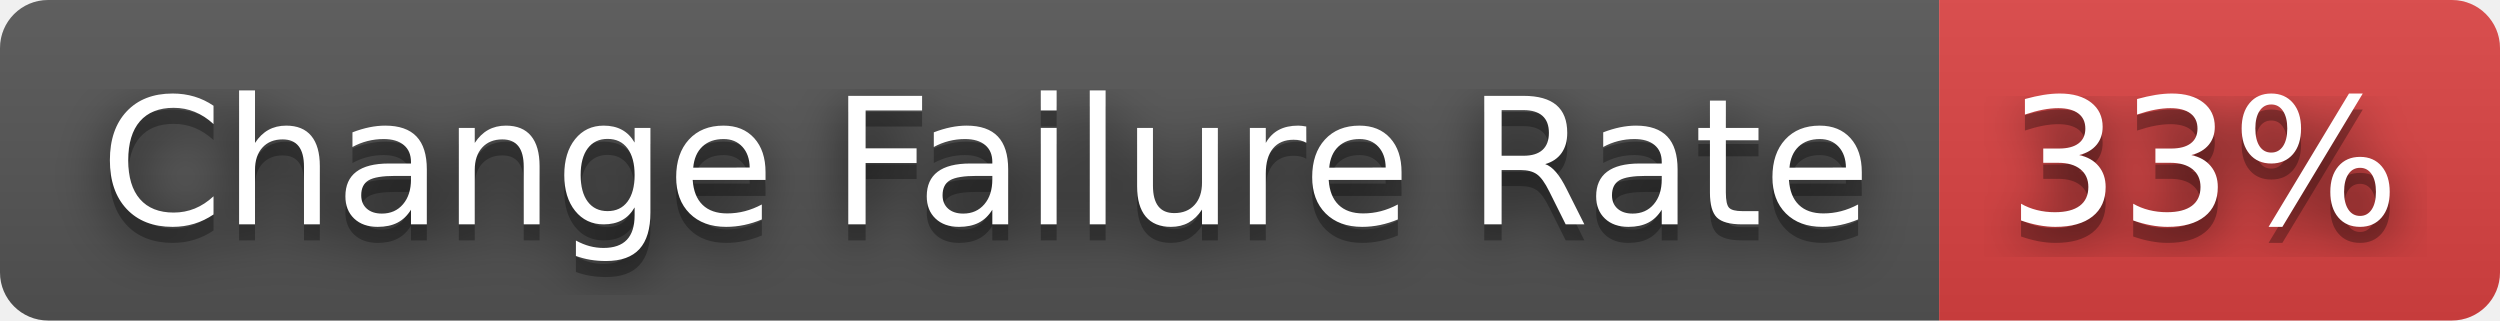
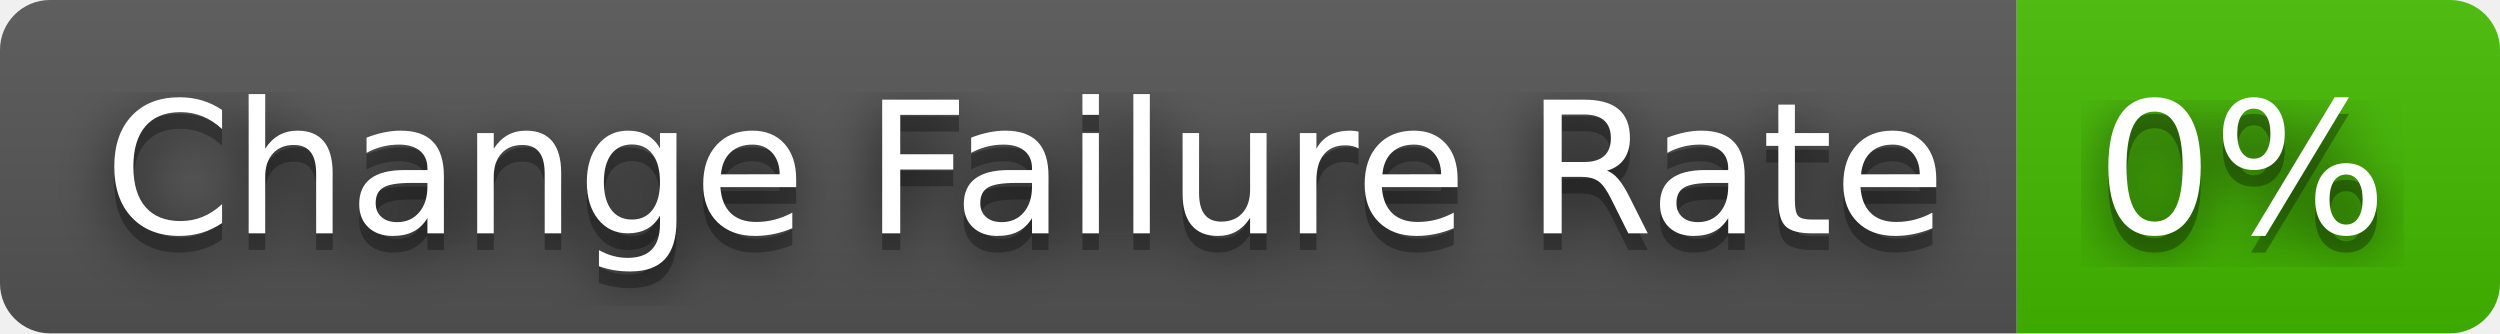
- <svg xmlns="http://www.w3.org/2000/svg" width="156" height="20" role="img" aria-label="Change Failure Rate: 33%">
+ <svg xmlns="http://www.w3.org/2000/svg" width="150" height="20" role="img" aria-label="Change Failure Rate: 0%">
  <filter id="blur">
    <feGaussianBlur stdDeviation="16" />
  </filter>
  <linearGradient id="s" x2="0" y2="100%">
    <stop offset="0" stop-color="#bbb" stop-opacity=".1" />
    <stop offset="1" stop-opacity=".1" />
  </linearGradient>
  <clipPath id="r">
-     <rect width="156" height="20" rx="3" />
+     <rect width="150" height="20" rx="3" />
  </clipPath>
  <g clip-path="url(#r)">
    <rect width="121" height="20" fill="#555" />
-     <rect x="121" width="35" height="20" fill="#dd4343" />
-     <rect width="156" height="20" fill="url(#s)" />
+     <rect x="121" width="29" height="20" fill="#4b0" />
+     <rect width="150" height="20" fill="url(#s)" />
  </g>
  <g fill="#fff" text-anchor="middle" font-family="Verdana,Geneva,DejaVu Sans,sans-serif" text-rendering="geometricPrecision" font-size="110">
    <g transform="scale(.1)">
      <g aria-hidden="true" fill="#010101">
        <text x="615" y="150" fill-opacity=".8" filter="url(#blur)" textLength="1110">Change Failure Rate</text>
        <text x="615" y="150" fill-opacity=".3" textLength="1110">Change Failure Rate</text>
      </g>
      <text x="615" y="140" textLength="1110">Change Failure Rate</text>
    </g>
    <g transform="scale(.1)">
      <g aria-hidden="true" fill="#010101">
-         <text x="1375" y="150" fill-opacity=".8" filter="url(#blur)" textLength="250">33%</text>
-         <text x="1375" y="150" fill-opacity=".3" textLength="250">33%</text>
+         <text x="1345" y="150" fill-opacity=".8" filter="url(#blur)" textLength="190">0%</text>
+         <text x="1345" y="150" fill-opacity=".3" textLength="190">0%</text>
      </g>
-       <text x="1375" y="140" textLength="250">33%</text>
+       <text x="1345" y="140" textLength="190">0%</text>
    </g>
  </g>
</svg>
